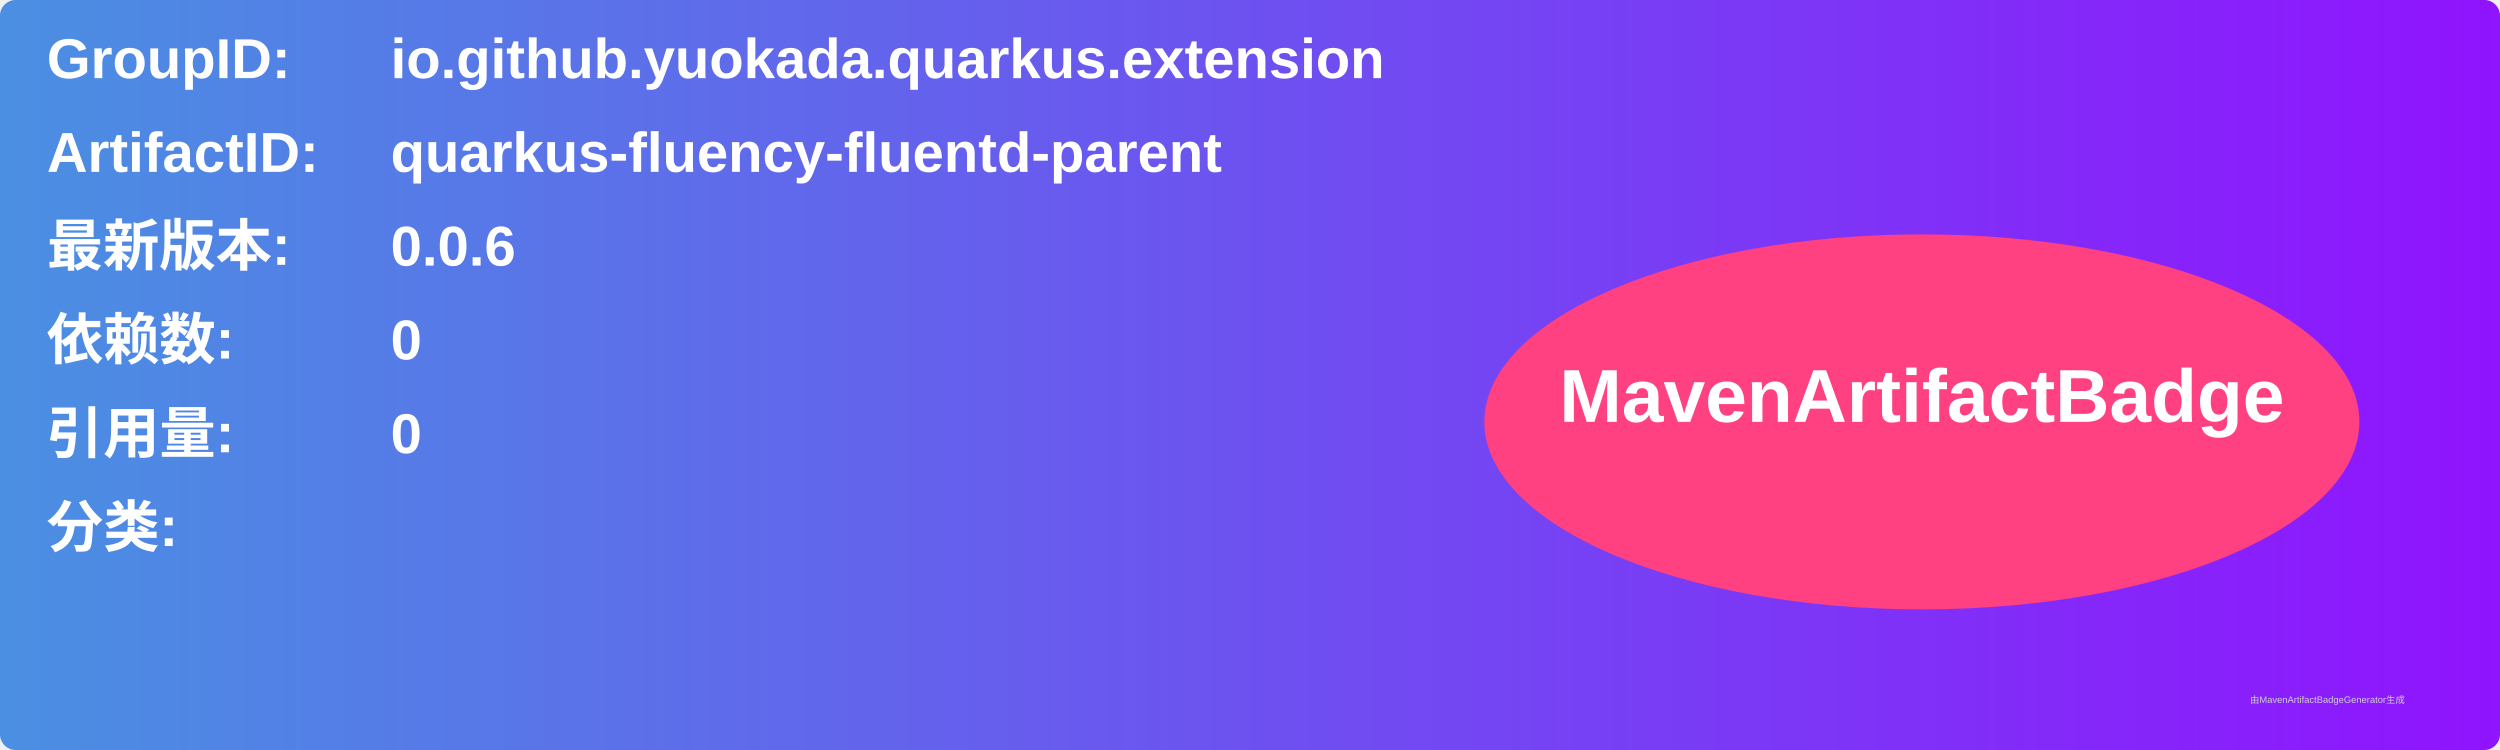
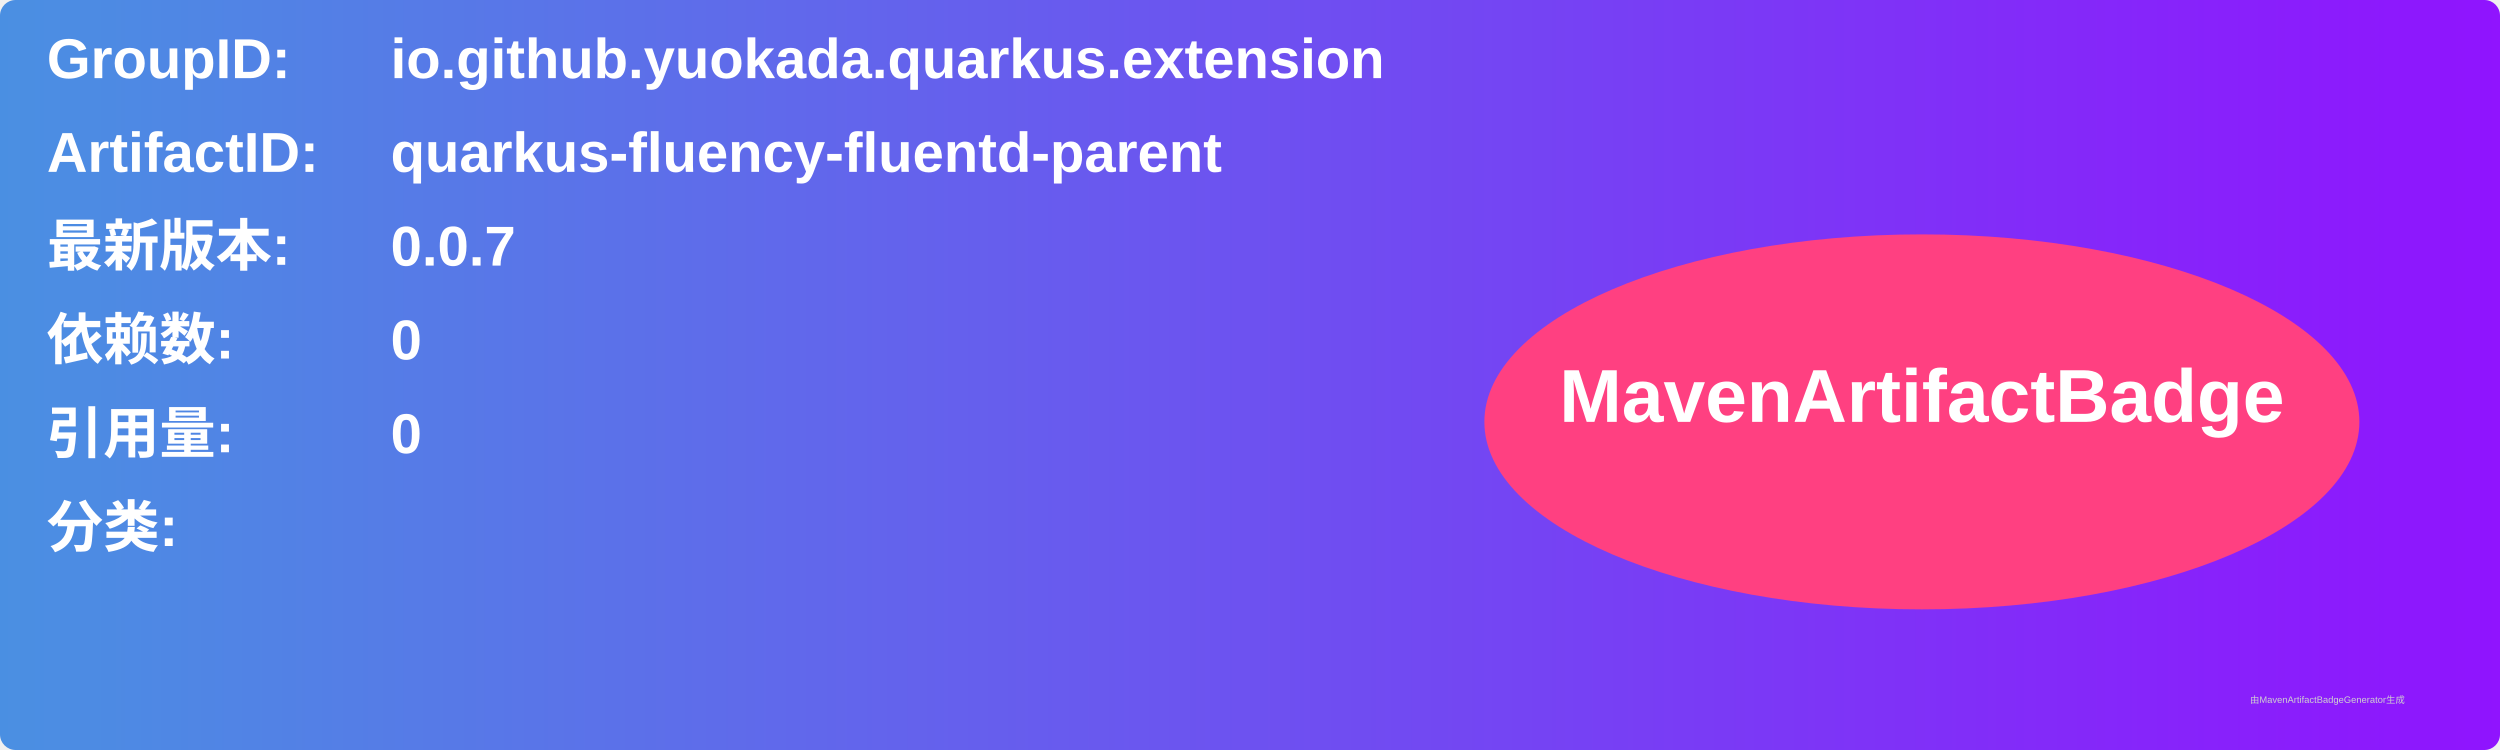
<svg xmlns="http://www.w3.org/2000/svg" width="800" height="240" viewBox="0 0 800 240">
  <linearGradient id="grad" x1="0%" y1="0%" x2="100%" y2="0%">
    <stop offset="0%" stop-color="#4a90e2" />
    <stop offset="100%" stop-color="#9013fe" />
  </linearGradient>
  <rect width="100%" height="100%" rx="5" ry="5" fill="url(#grad)" />
  <g transform="translate(15, 15)">
    <text x="0" y="10" font-family="Arial" font-size="18" fill="white" font-weight="bold" width="260">GroupID:</text>
    <text x="110" y="10" font-family="Arial" font-size="18" fill="white" font-weight="bold" width="460">io.github.yuokada.quarkus.extension</text>
    <text x="0" y="40" font-family="Arial" font-size="18" fill="white" font-weight="bold" width="260">ArtifactID:</text>
    <text x="110" y="40" font-family="Arial" font-size="18" fill="white" font-weight="bold" width="460">quarkus-fluency-fluentd-parent</text>
    <text x="0" y="70" font-family="Arial" font-size="18" fill="white" font-weight="bold">最新版本:</text>
    <text x="110" y="70" font-family="Arial" font-size="18" fill="white" font-weight="bold">
-       <tspan font-weight="bold">0.0.6</tspan>
+       <tspan font-weight="bold">0.0.7</tspan>
    </text>
    <text x="0" y="100" font-family="Arial" font-size="18" fill="white" font-weight="bold">依赖数: </text>
    <text x="110" y="100" font-family="Arial" font-size="18" fill="white">
      <tspan font-weight="bold">0</tspan>
    </text>
    <text x="0" y="130" font-family="Arial" font-size="18" fill="white" font-weight="bold">引用量: </text>
    <text x="110" y="130" font-family="Arial" font-size="18" fill="white">
      <tspan font-weight="bold">0</tspan>
    </text>
    <text x="0" y="160" font-family="Arial" font-size="18" fill="white" font-weight="bold">分类:</text>
    <text x="10" y="190" font-family="Arial" font-size="10" fill="white">
      <tspan font-weight="bold" />
    </text>
    <ellipse cx="600" cy="120" rx="140" ry="60" fill="#ff4081" />
    <text x="600" y="120" text-anchor="middle" font-family="Arial" font-size="24" fill="white" font-weight="bold">MavenArtifactBadge</text>
  </g>
  <text x="720" y="225" font-family="Arial" font-size="3" fill="#d0d0d0">由MavenArtifactBadgeGenerator生成</text>
</svg>
